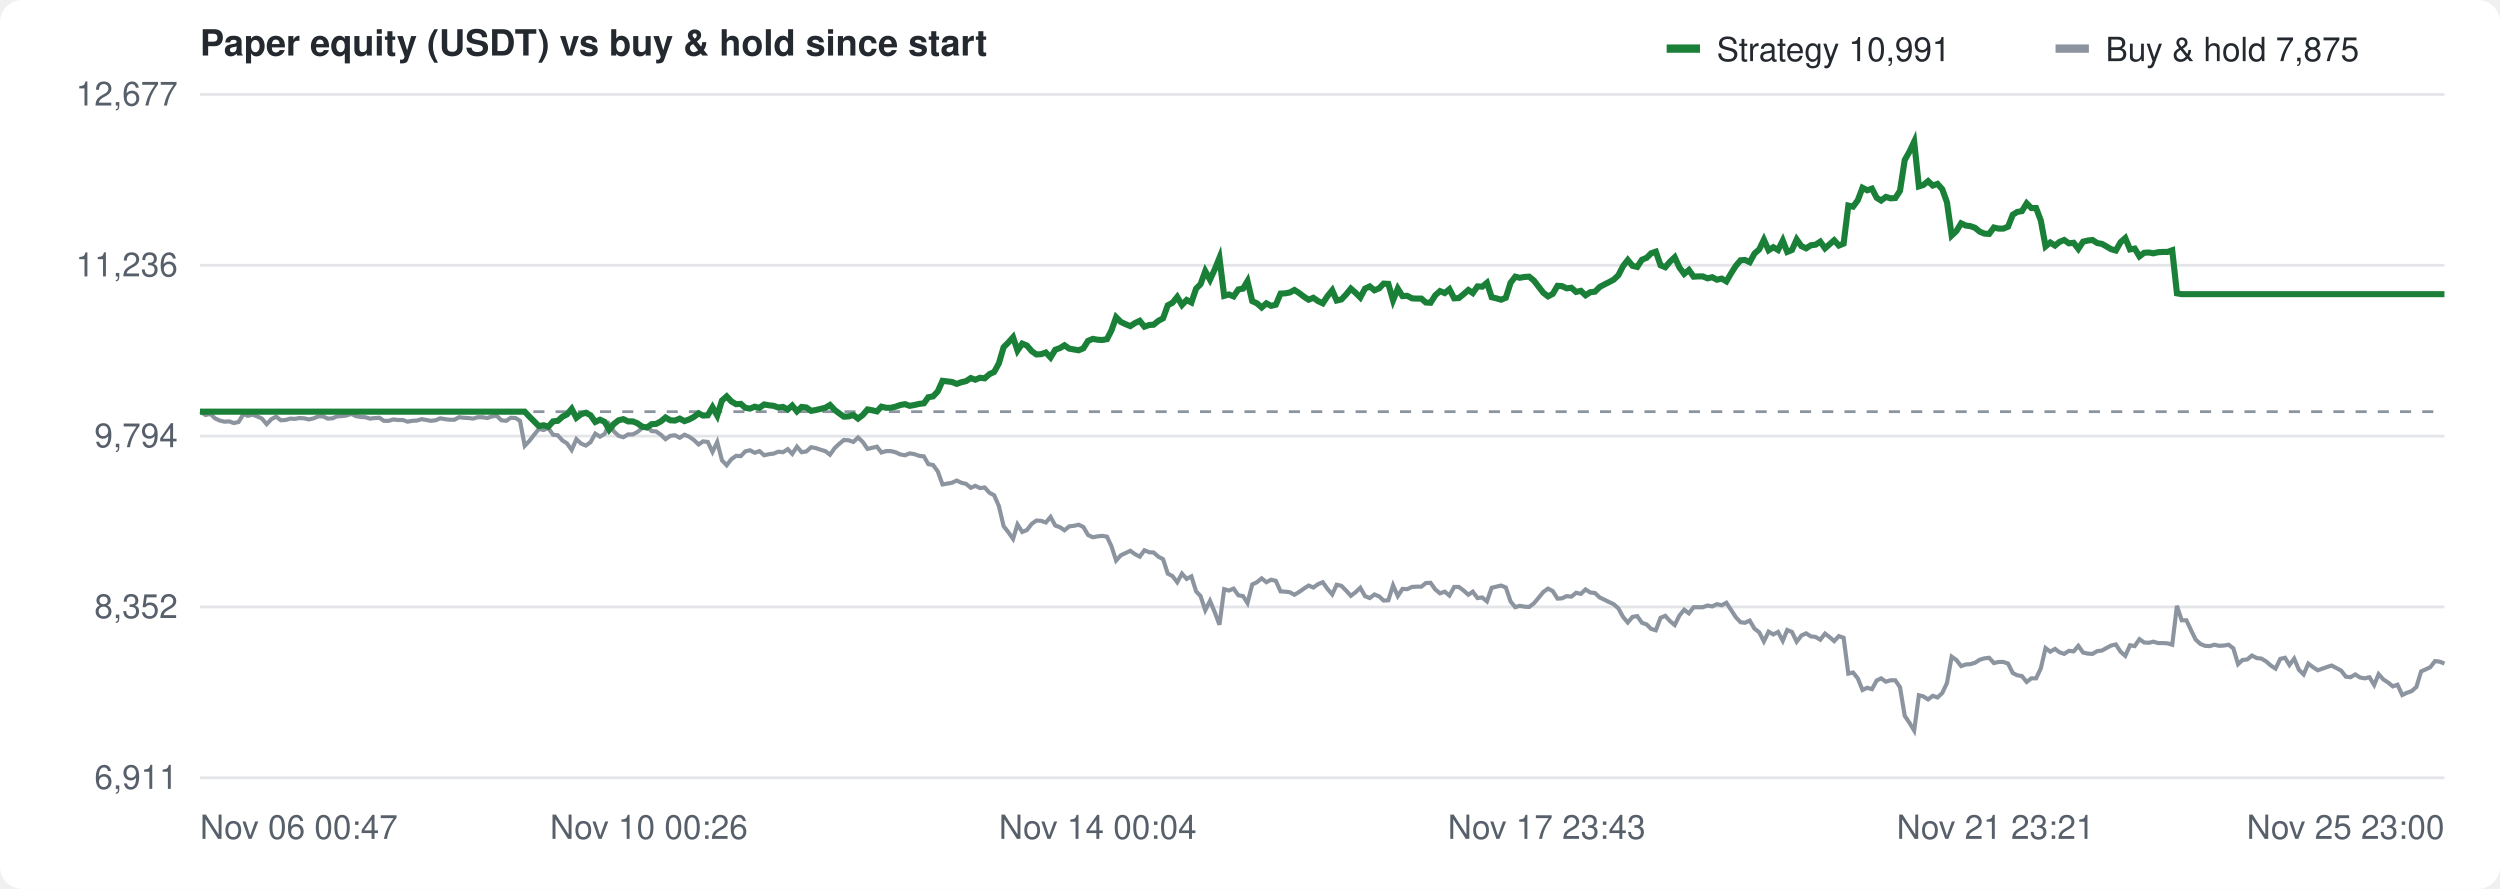
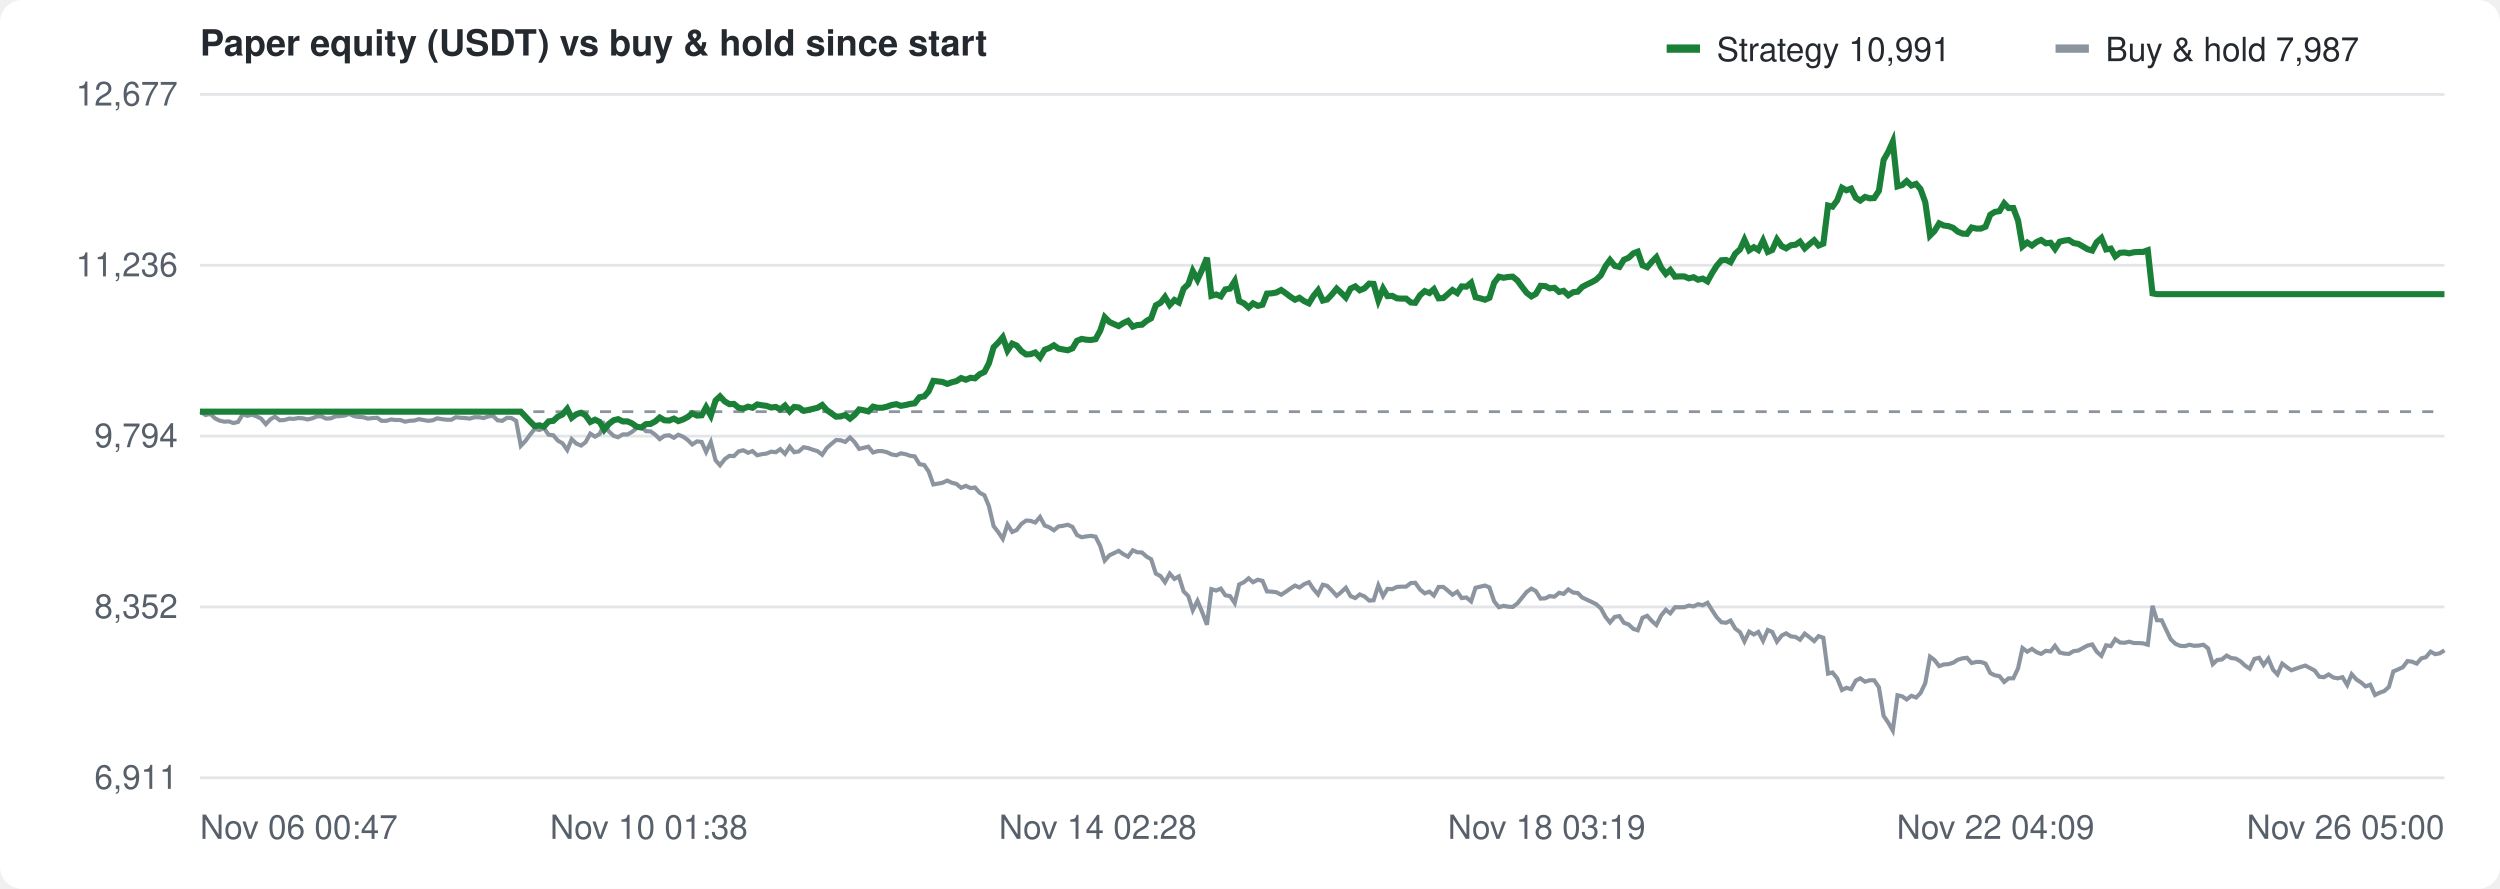
<svg xmlns="http://www.w3.org/2000/svg" width="900" height="320" viewBox="0 0 900 320" font-family="-apple-system,Segoe UI,Helvetica,Arial,sans-serif" font-size="12" fill="#57606a">
  <rect width="100%" height="100%" fill="#ffffff" rx="8" />
  <text x="72" y="20" font-size="13" font-weight="600" fill="#24292f">Paper equity (USDT) vs buy &amp; hold since start</text>
  <g transform="translate(600,10)">
    <rect width="12" height="3" y="6" fill="#1a7f37" />
    <text x="18" y="12" fill="#24292f">Strategy 10,991</text>
    <rect x="140" width="12" height="3" y="6" fill="#8c959f" />
-     <text x="158" y="12" fill="#24292f">Buy &amp; hold 7,875</text>
+     <text x="158" y="12" fill="#24292f">Buy &amp; hold 7,987</text>
  </g>
  <line x1="72" y1="280.0" x2="880" y2="280.0" stroke="#e3e5e8" />
  <text x="64" y="284.0" text-anchor="end">6,911</text>
  <line x1="72" y1="218.5" x2="880" y2="218.5" stroke="#e3e5e8" />
  <text x="64" y="222.5" text-anchor="end">8,352</text>
  <line x1="72" y1="157.0" x2="880" y2="157.0" stroke="#e3e5e8" />
  <text x="64" y="161.0" text-anchor="end">9,794</text>
  <line x1="72" y1="95.5" x2="880" y2="95.5" stroke="#e3e5e8" />
  <text x="64" y="99.5" text-anchor="end">11,236</text>
  <line x1="72" y1="34.0" x2="880" y2="34.0" stroke="#e3e5e8" />
  <text x="64" y="38.0" text-anchor="end">12,677</text>
  <text x="72.0" y="302" text-anchor="start">Nov 06 00:47</text>
-   <text x="233.6" y="302" text-anchor="middle">Nov 10 00:26</text>
-   <text x="395.2" y="302" text-anchor="middle">Nov 14 00:04</text>
-   <text x="556.8" y="302" text-anchor="middle">Nov 17 23:43</text>
-   <text x="718.4" y="302" text-anchor="middle">Nov 21 23:21</text>
-   <text x="880.0" y="302" text-anchor="end">Nov 25 23:00</text>
+   <text x="233.6" y="302" text-anchor="middle">Nov 10 01:38</text>
+   <text x="395.2" y="302" text-anchor="middle">Nov 14 02:28</text>
+   <text x="556.8" y="302" text-anchor="middle">Nov 18 03:19</text>
+   <text x="718.4" y="302" text-anchor="middle">Nov 22 04:09</text>
+   <text x="880.0" y="302" text-anchor="end">Nov 26 05:00</text>
  <line x1="72" y1="148.2" x2="880" y2="148.2" stroke="#8c959f" stroke-dasharray="4 4" />
-   <path d="M72.0,148.2 L72.3,148.3 L74.0,149.4 L75.7,149.0 L77.4,150.6 L79.1,151.4 L80.8,151.8 L82.5,151.7 L84.2,152.3 L85.9,151.9 L87.6,149.1 L89.2,149.7 L90.9,149.3 L92.6,149.9 L94.3,150.7 L96.0,152.7 L97.7,150.9 L99.4,150.0 L101.1,151.3 L102.8,151.2 L104.5,150.7 L106.1,150.8 L107.8,150.5 L109.5,150.6 L111.2,151.0 L112.9,150.6 L114.6,149.9 L116.3,149.9 L118.0,150.7 L119.7,150.6 L121.3,149.9 L123.0,149.8 L124.7,149.6 L126.4,149.0 L128.1,149.8 L129.8,150.1 L131.5,150.2 L133.2,150.7 L134.9,150.5 L136.6,150.4 L138.2,151.5 L139.9,151.5 L141.6,151.0 L143.3,151.2 L145.0,151.2 L146.7,151.8 L148.4,151.5 L150.1,151.4 L151.8,150.9 L153.5,151.2 L155.1,151.5 L156.8,151.3 L158.5,150.6 L160.2,150.9 L161.9,151.1 L163.6,151.1 L165.3,150.2 L167.0,150.4 L168.7,150.5 L170.3,150.7 L172.0,150.2 L173.7,150.2 L175.4,150.5 L177.1,149.9 L178.8,149.7 L180.5,151.3 L182.2,151.5 L183.9,150.4 L185.6,150.5 L187.2,151.5 L188.9,160.5 L190.6,158.7 L192.3,156.5 L194.0,154.4 L195.7,154.8 L197.4,154.1 L199.1,156.5 L200.8,156.7 L202.5,158.6 L204.1,159.6 L205.8,162.0 L207.5,158.1 L209.2,159.7 L210.9,160.4 L212.6,159.2 L214.3,156.1 L216.0,157.2 L217.7,156.2 L219.3,152.7 L221.0,155.3 L222.7,156.9 L224.4,157.4 L226.1,156.4 L227.8,156.4 L229.5,155.5 L231.2,154.1 L232.9,153.6 L234.6,155.2 L236.2,155.3 L237.9,156.5 L239.6,158.1 L241.3,156.9 L243.0,156.7 L244.7,157.6 L246.4,156.5 L248.1,157.2 L249.8,158.4 L251.5,160.0 L253.1,158.9 L254.8,159.1 L256.5,162.7 L258.2,159.1 L259.9,165.7 L261.6,167.5 L263.3,165.3 L265.0,164.1 L266.7,164.2 L268.3,162.5 L270.0,162.1 L271.7,163.0 L273.4,162.4 L275.1,163.9 L276.8,163.5 L278.5,163.3 L280.2,162.6 L281.9,162.8 L283.6,161.7 L285.2,163.4 L286.9,160.8 L288.6,162.8 L290.3,162.5 L292.0,161.0 L293.7,161.3 L295.4,161.9 L297.1,162.4 L298.8,163.7 L300.5,161.3 L302.1,159.8 L303.8,158.4 L305.5,158.5 L307.2,159.1 L308.9,157.5 L310.6,159.1 L312.3,161.6 L314.0,161.2 L315.7,160.8 L317.3,162.9 L319.0,162.4 L320.7,162.4 L322.4,162.8 L324.1,163.6 L325.8,163.9 L327.5,163.2 L329.2,163.5 L330.9,164.1 L332.6,164.3 L334.2,167.1 L335.9,167.4 L337.6,169.7 L339.3,174.4 L341.0,174.1 L342.7,173.8 L344.4,173.0 L346.1,173.8 L347.8,174.2 L349.5,175.6 L351.1,174.9 L352.8,175.7 L354.5,175.5 L356.2,177.4 L357.9,178.3 L359.6,182.2 L361.3,189.4 L363.0,191.6 L364.7,194.0 L366.3,188.8 L368.0,191.5 L369.7,190.8 L371.4,188.6 L373.1,187.4 L374.8,187.5 L376.5,188.1 L378.2,186.1 L379.9,189.2 L381.6,189.8 L383.2,190.9 L384.9,189.5 L386.6,189.3 L388.3,188.9 L390.0,189.7 L391.7,192.6 L393.4,193.4 L395.1,193.1 L396.8,192.9 L398.5,193.2 L400.1,196.6 L401.8,201.8 L403.5,199.9 L405.2,199.1 L406.9,198.3 L408.6,199.5 L410.3,200.4 L412.0,198.1 L413.7,198.8 L415.3,198.9 L417.0,200.4 L418.7,201.3 L420.4,206.5 L422.1,207.4 L423.8,209.6 L425.5,206.5 L427.2,208.4 L428.9,207.5 L430.6,212.9 L432.2,214.6 L433.9,219.7 L435.6,216.3 L437.3,220.4 L439.0,224.9 L440.7,212.1 L442.4,212.6 L444.1,211.9 L445.8,214.3 L447.5,214.6 L449.1,217.1 L450.8,210.4 L452.5,209.6 L454.2,208.2 L455.9,209.6 L457.6,208.7 L459.3,209.1 L461.0,212.9 L462.7,213.0 L464.3,213.2 L466.0,214.1 L467.7,213.1 L469.4,211.9 L471.1,210.8 L472.8,211.5 L474.5,210.3 L476.2,209.6 L477.9,212.0 L479.6,214.0 L481.2,210.5 L482.9,210.9 L484.6,212.6 L486.3,214.5 L488.0,213.2 L489.7,211.6 L491.4,214.6 L493.1,215.3 L494.8,214.0 L496.5,214.7 L498.1,216.2 L499.8,216.1 L501.5,210.7 L503.2,214.6 L504.9,212.0 L506.6,212.1 L508.3,211.3 L510.0,211.2 L511.7,211.2 L513.3,209.9 L515.0,209.8 L516.7,212.2 L518.4,213.6 L520.1,213.0 L521.8,214.4 L523.5,211.3 L525.2,211.3 L526.9,212.6 L528.6,214.1 L530.2,213.0 L531.9,215.3 L533.6,215.1 L535.3,216.5 L537.0,211.6 L538.7,211.2 L540.4,210.8 L542.1,211.5 L543.8,216.5 L545.5,218.6 L547.1,218.1 L548.8,218.4 L550.5,218.5 L552.2,217.2 L553.9,215.2 L555.6,213.1 L557.3,211.9 L559.0,212.8 L560.7,215.5 L562.3,215.4 L564.0,214.6 L565.7,214.8 L567.4,213.4 L569.1,213.8 L570.8,212.2 L572.5,213.3 L574.2,213.5 L575.9,215.1 L577.6,215.9 L579.2,216.7 L580.9,217.5 L582.6,219.0 L584.3,222.1 L586.0,224.1 L587.7,222.1 L589.4,221.8 L591.1,224.2 L592.8,224.8 L594.4,226.4 L596.1,226.9 L597.8,222.4 L599.5,221.7 L601.2,223.6 L602.9,225.0 L604.6,221.6 L606.3,219.5 L608.0,220.8 L609.7,218.6 L611.3,218.6 L613.0,218.6 L614.7,218.0 L616.4,218.3 L618.1,217.5 L619.8,217.9 L621.5,217.0 L623.2,219.6 L624.9,222.2 L626.6,224.0 L628.2,224.2 L629.9,223.4 L631.6,226.3 L633.3,227.6 L635.0,230.9 L636.7,227.4 L638.4,228.4 L640.1,227.5 L641.8,230.7 L643.4,226.8 L645.1,227.5 L646.8,231.0 L648.5,228.8 L650.2,228.0 L651.9,229.1 L653.6,229.3 L655.3,230.3 L657.0,228.1 L658.7,229.4 L660.3,230.8 L662.0,229.0 L663.7,229.6 L665.4,242.5 L667.1,242.1 L668.8,244.2 L670.5,248.4 L672.2,247.6 L673.9,248.1 L675.6,245.0 L677.2,244.2 L678.9,245.4 L680.6,244.9 L682.3,244.9 L684.0,247.4 L685.7,257.7 L687.4,260.2 L689.1,263.0 L690.8,250.3 L692.4,250.7 L694.1,251.8 L695.8,250.5 L697.5,251.1 L699.2,249.5 L700.9,245.9 L702.6,236.4 L704.3,237.6 L706.0,239.8 L707.7,239.2 L709.3,239.1 L711.0,238.6 L712.7,237.5 L714.4,237.0 L716.1,236.8 L717.8,238.7 L719.5,238.3 L721.2,238.3 L722.9,238.9 L724.6,242.3 L726.2,243.1 L727.9,243.4 L729.6,245.5 L731.3,244.2 L733.0,244.2 L734.7,240.6 L736.4,233.3 L738.1,234.6 L739.8,233.6 L741.4,234.8 L743.1,235.4 L744.8,234.3 L746.5,234.5 L748.2,232.5 L749.9,234.9 L751.6,235.3 L753.3,235.4 L755.0,234.4 L756.7,234.2 L758.3,233.3 L760.0,232.4 L761.7,232.0 L763.4,234.6 L765.1,236.1 L766.8,232.3 L768.5,232.6 L770.2,230.1 L771.9,231.3 L773.6,231.4 L775.2,231.0 L776.9,231.5 L778.6,231.5 L780.3,231.6 L782.0,232.1 L783.7,218.1 L785.4,223.3 L787.1,223.3 L788.8,226.9 L790.4,230.2 L792.1,231.8 L793.8,232.5 L795.5,232.6 L797.2,232.1 L798.9,232.5 L800.6,232.4 L802.3,232.1 L804.0,233.4 L805.7,239.1 L807.3,237.6 L809.0,237.4 L810.7,236.0 L812.4,236.9 L814.1,237.1 L815.8,238.1 L817.5,239.6 L819.2,240.7 L820.9,237.2 L822.6,236.8 L824.2,239.4 L825.9,237.1 L827.6,241.1 L829.3,242.8 L831.0,238.9 L832.7,240.2 L834.4,241.3 L836.1,240.7 L837.8,240.1 L839.4,239.6 L841.1,240.5 L842.8,241.4 L844.5,243.6 L846.2,243.8 L847.9,242.8 L849.6,243.9 L851.3,244.2 L853.0,243.8 L854.7,246.6 L856.3,242.7 L858.0,244.6 L859.7,245.7 L861.4,247.1 L863.1,246.5 L864.8,250.2 L866.5,249.4 L868.2,248.8 L869.9,247.3 L871.6,241.7 L873.2,241.0 L874.9,240.2 L876.6,238.0 L878.3,238.2 L880.0,238.9" fill="none" stroke="#8c959f" stroke-width="1.5" />
-   <path d="M72.0,148.2 L72.3,148.2 L74.0,148.2 L75.7,148.2 L77.4,148.2 L79.1,148.2 L80.8,148.2 L82.5,148.2 L84.2,148.2 L85.9,148.2 L87.6,148.2 L89.2,148.2 L90.9,148.2 L92.6,148.2 L94.3,148.2 L96.0,148.2 L97.7,148.2 L99.4,148.2 L101.1,148.2 L102.8,148.2 L104.5,148.2 L106.1,148.2 L107.8,148.2 L109.5,148.2 L111.2,148.2 L112.9,148.2 L114.6,148.2 L116.3,148.2 L118.0,148.2 L119.7,148.2 L121.3,148.2 L123.0,148.2 L124.7,148.2 L126.4,148.2 L128.1,148.2 L129.8,148.2 L131.5,148.2 L133.2,148.2 L134.9,148.2 L136.6,148.2 L138.2,148.2 L139.9,148.2 L141.6,148.2 L143.3,148.2 L145.0,148.2 L146.7,148.2 L148.4,148.2 L150.1,148.2 L151.8,148.2 L153.5,148.2 L155.1,148.2 L156.8,148.2 L158.5,148.2 L160.2,148.2 L161.9,148.2 L163.6,148.2 L165.3,148.2 L167.0,148.2 L168.7,148.2 L170.3,148.2 L172.0,148.2 L173.7,148.2 L175.4,148.2 L177.1,148.2 L178.8,148.2 L180.5,148.2 L182.2,148.2 L183.9,148.2 L185.6,148.2 L187.2,148.2 L188.9,148.2 L190.6,150.0 L192.3,151.7 L194.0,153.4 L195.7,153.1 L197.4,153.6 L199.1,151.7 L200.8,151.5 L202.5,150.0 L204.1,149.2 L205.8,147.2 L207.5,150.4 L209.2,149.1 L210.9,148.6 L212.6,149.5 L214.3,151.9 L216.0,151.1 L217.7,151.9 L219.3,154.7 L221.0,152.6 L222.7,151.3 L224.4,150.9 L226.1,151.7 L227.8,151.7 L229.5,152.4 L231.2,153.6 L232.9,153.9 L234.6,152.7 L236.2,152.6 L237.9,151.7 L239.6,150.3 L241.3,151.3 L243.0,151.4 L244.7,150.7 L246.4,151.6 L248.1,151.0 L249.8,150.1 L251.5,148.8 L253.1,149.6 L254.8,149.5 L256.5,146.6 L258.2,149.6 L259.9,144.2 L261.6,142.7 L263.3,144.5 L265.0,145.5 L266.7,145.4 L268.3,146.8 L270.0,147.1 L271.7,146.4 L273.4,146.8 L275.1,145.6 L276.8,145.9 L278.5,146.1 L280.2,146.7 L281.9,146.5 L283.6,147.4 L285.2,146.0 L286.9,148.1 L288.6,146.5 L290.3,146.7 L292.0,147.9 L293.7,147.6 L295.4,147.2 L297.1,146.8 L298.8,145.8 L300.5,147.6 L302.1,148.8 L303.8,150.0 L305.5,149.9 L307.2,149.4 L308.9,150.7 L310.6,149.4 L312.3,147.4 L314.0,147.7 L315.7,148.1 L317.3,146.4 L319.0,146.8 L320.7,146.8 L322.4,146.4 L324.1,145.8 L325.8,145.5 L327.5,146.1 L329.2,145.8 L330.9,145.4 L332.6,145.2 L334.2,143.0 L335.9,142.7 L337.6,140.9 L339.3,137.1 L341.0,137.3 L342.7,137.5 L344.4,138.2 L346.1,137.6 L347.8,137.2 L349.5,136.1 L351.1,136.7 L352.8,136.0 L354.5,136.2 L356.2,134.7 L357.9,133.9 L359.6,130.8 L361.3,125.0 L363.0,123.3 L364.7,121.4 L366.3,126.2 L368.0,123.7 L369.7,124.4 L371.4,126.4 L373.1,127.6 L374.8,127.5 L376.5,126.9 L378.2,128.7 L379.9,125.9 L381.6,125.3 L383.2,124.3 L384.9,125.5 L386.6,125.8 L388.3,126.1 L390.0,125.4 L391.7,122.7 L393.4,122.0 L395.1,122.3 L396.8,122.4 L398.5,122.1 L400.1,119.0 L401.8,114.2 L403.5,115.9 L405.2,116.7 L406.9,117.4 L408.6,116.3 L410.3,115.5 L412.0,117.6 L413.7,117.0 L415.3,116.9 L417.0,115.5 L418.7,114.6 L420.4,109.9 L422.1,109.0 L423.8,106.9 L425.5,109.8 L427.2,108.0 L428.9,108.9 L430.6,103.9 L432.2,102.3 L433.9,97.6 L435.6,100.7 L437.3,97.0 L439.0,92.8 L440.7,106.5 L442.4,106.0 L444.1,106.7 L445.8,104.2 L447.5,103.9 L449.1,101.2 L450.8,108.4 L452.5,109.2 L454.2,110.7 L455.9,109.2 L457.6,110.1 L459.3,109.7 L461.0,105.7 L462.7,105.6 L464.3,105.3 L466.0,104.4 L467.7,105.5 L469.4,106.8 L471.1,107.9 L472.8,107.2 L474.5,108.4 L476.2,109.2 L477.9,106.6 L479.6,104.5 L481.2,108.2 L482.9,107.8 L484.6,106.0 L486.3,103.9 L488.0,105.4 L489.7,107.1 L491.4,103.9 L493.1,103.1 L494.8,104.5 L496.5,103.8 L498.1,102.1 L499.8,102.2 L501.5,108.1 L503.2,103.9 L504.9,106.6 L506.6,106.5 L508.3,107.4 L510.0,107.5 L511.7,107.5 L513.3,108.9 L515.0,109.0 L516.7,106.3 L518.4,104.8 L520.1,105.5 L521.8,104.1 L523.5,107.4 L525.2,107.3 L526.9,105.9 L528.6,104.4 L530.2,105.5 L531.9,103.1 L533.6,103.2 L535.3,101.8 L537.0,107.0 L538.7,107.4 L540.4,107.9 L542.1,107.2 L543.8,101.8 L545.5,99.6 L547.1,100.0 L548.8,99.7 L550.5,99.6 L552.2,101.0 L553.9,103.2 L555.6,105.4 L557.3,106.7 L559.0,105.8 L560.7,102.9 L562.3,103.0 L564.0,103.8 L565.7,103.6 L567.4,105.1 L569.1,104.7 L570.8,106.3 L572.5,105.2 L574.2,105.0 L575.9,103.3 L577.6,102.4 L579.2,101.6 L580.9,100.7 L582.6,99.1 L584.3,95.8 L586.0,93.6 L587.7,95.7 L589.4,96.1 L591.1,93.5 L592.8,92.8 L594.4,91.2 L596.1,90.6 L597.8,95.5 L599.5,96.2 L601.2,94.2 L602.9,92.6 L604.6,96.3 L606.3,98.6 L608.0,97.2 L609.7,99.6 L611.3,99.5 L613.0,99.5 L614.7,100.2 L616.4,99.8 L618.1,100.7 L619.8,100.3 L621.5,101.3 L623.2,98.4 L624.9,95.7 L626.6,93.7 L628.2,93.6 L629.9,94.4 L631.6,91.3 L633.3,89.8 L635.0,86.3 L636.7,90.1 L638.4,89.0 L640.1,90.0 L641.8,86.6 L643.4,90.7 L645.1,90.0 L646.8,86.2 L648.5,88.6 L650.2,89.4 L651.9,88.3 L653.6,88.1 L655.3,87.0 L657.0,89.4 L658.7,87.9 L660.3,86.5 L662.0,88.4 L663.7,87.7 L665.4,74.0 L667.1,74.4 L668.8,72.1 L670.5,67.6 L672.2,68.5 L673.9,67.9 L675.6,71.2 L677.2,72.2 L678.9,70.9 L680.6,71.4 L682.3,71.3 L684.0,68.7 L685.7,57.6 L687.4,54.6 L689.1,51.0 L690.8,67.1 L692.4,66.6 L694.1,65.2 L695.8,66.8 L697.5,66.2 L699.2,68.1 L700.9,72.8 L702.6,84.8 L704.3,83.2 L706.0,80.4 L707.7,81.2 L709.3,81.4 L711.0,82.0 L712.7,83.4 L714.4,84.1 L716.1,84.2 L717.8,81.9 L719.5,82.3 L721.2,82.3 L722.9,81.6 L724.6,77.3 L726.2,76.3 L727.9,76.0 L729.6,73.2 L731.3,74.9 L733.0,74.9 L734.7,79.4 L736.4,88.7 L738.1,87.3 L739.8,88.4 L741.4,87.1 L743.1,86.4 L744.8,87.6 L746.5,87.4 L748.2,89.6 L749.9,87.0 L751.6,86.6 L753.3,86.4 L755.0,87.5 L756.7,87.8 L758.3,88.7 L760.0,89.7 L761.7,90.2 L763.4,87.2 L765.1,85.7 L766.8,89.8 L768.5,89.5 L770.2,92.3 L771.9,91.0 L773.6,90.9 L775.2,91.2 L776.9,90.8 L778.6,90.7 L780.3,90.7 L782.0,90.1 L783.7,105.6 L785.4,105.9 L787.1,105.9 L788.8,105.9 L790.4,105.9 L792.1,105.9 L793.8,105.9 L795.5,105.9 L797.2,105.9 L798.9,105.9 L800.6,105.9 L802.3,105.9 L804.0,105.9 L805.7,105.9 L807.3,105.9 L809.0,105.9 L810.7,105.9 L812.4,105.9 L814.1,105.9 L815.8,105.9 L817.5,105.9 L819.2,105.9 L820.9,105.9 L822.6,105.9 L824.2,105.9 L825.9,105.9 L827.6,105.9 L829.3,105.9 L831.0,105.9 L832.7,105.9 L834.4,105.9 L836.1,105.9 L837.8,105.9 L839.4,105.9 L841.1,105.9 L842.8,105.9 L844.5,105.9 L846.2,105.9 L847.9,105.9 L849.6,105.9 L851.3,105.9 L853.0,105.9 L854.7,105.9 L856.3,105.9 L858.0,105.9 L859.7,105.9 L861.4,105.9 L863.1,105.9 L864.8,105.9 L866.5,105.9 L868.2,105.9 L869.9,105.9 L871.6,105.9 L873.2,105.9 L874.9,105.9 L876.6,105.9 L878.3,105.9 L880.0,105.9" fill="none" stroke="#1a7f37" stroke-width="2.2" />
+   <path d="M72.0,148.2 L72.3,148.3 L74.0,149.4 L75.7,149.0 L77.4,150.6 L79.0,151.4 L80.7,151.8 L82.4,151.7 L84.0,152.3 L85.7,151.9 L87.4,149.1 L89.0,149.7 L90.7,149.3 L92.4,149.9 L94.0,150.7 L95.7,152.7 L97.4,150.9 L99.0,150.0 L100.7,151.3 L102.4,151.2 L104.1,150.7 L105.7,150.8 L107.4,150.5 L109.1,150.6 L110.7,151.0 L112.4,150.6 L114.1,149.9 L115.7,149.9 L117.4,150.7 L119.1,150.6 L120.7,149.9 L122.4,149.8 L124.1,149.6 L125.7,149.0 L127.4,149.8 L129.1,150.1 L130.8,150.2 L132.4,150.7 L134.1,150.5 L135.8,150.4 L137.4,151.5 L139.1,151.5 L140.8,151.0 L142.4,151.2 L144.1,151.2 L145.8,151.8 L147.4,151.5 L149.1,151.4 L150.8,150.9 L152.4,151.2 L154.1,151.5 L155.8,151.3 L157.4,150.6 L159.1,150.9 L160.8,151.1 L162.5,151.1 L164.1,150.2 L165.8,150.4 L167.5,150.5 L169.1,150.7 L170.8,150.2 L172.5,150.2 L174.1,150.5 L175.8,149.9 L177.5,149.7 L179.1,151.3 L180.8,151.5 L182.5,150.4 L184.1,150.5 L185.8,151.5 L187.5,160.5 L189.2,158.7 L190.8,156.5 L192.5,154.4 L194.2,154.8 L195.8,154.1 L197.5,156.5 L199.2,156.7 L200.8,158.6 L202.5,159.6 L204.2,162.0 L205.8,158.1 L207.5,159.7 L209.2,160.4 L210.8,159.2 L212.5,156.1 L214.2,157.2 L215.9,156.2 L217.5,152.7 L219.2,155.3 L220.9,156.9 L222.5,157.4 L224.2,156.4 L225.9,156.4 L227.5,155.5 L229.2,154.1 L230.9,153.6 L232.5,155.2 L234.2,155.3 L235.9,156.5 L237.5,158.1 L239.2,156.9 L240.9,156.7 L242.6,157.6 L244.2,156.5 L245.9,157.2 L247.6,158.4 L249.2,160.0 L250.9,158.9 L252.6,159.1 L254.2,162.7 L255.9,159.1 L257.6,165.7 L259.2,167.5 L260.9,165.3 L262.6,164.1 L264.2,164.2 L265.9,162.5 L267.6,162.1 L269.3,163.0 L270.9,162.4 L272.6,163.9 L274.3,163.5 L275.9,163.3 L277.6,162.6 L279.3,162.8 L280.9,161.7 L282.6,163.4 L284.3,160.8 L285.9,162.8 L287.6,162.5 L289.3,161.0 L290.9,161.3 L292.6,161.9 L294.3,162.4 L296.0,163.7 L297.6,161.3 L299.3,159.8 L301.0,158.4 L302.6,158.5 L304.3,159.1 L306.0,157.5 L307.6,159.1 L309.3,161.6 L311.0,161.2 L312.6,160.8 L314.3,162.9 L316.0,162.4 L317.6,162.4 L319.3,162.8 L321.0,163.6 L322.7,163.9 L324.3,163.2 L326.0,163.5 L327.7,164.1 L329.3,164.3 L331.0,167.1 L332.7,167.4 L334.3,169.7 L336.0,174.4 L337.7,174.1 L339.3,173.8 L341.0,173.0 L342.7,173.8 L344.3,174.2 L346.0,175.6 L347.7,174.9 L349.4,175.7 L351.0,175.5 L352.7,177.4 L354.4,178.3 L356.0,182.2 L357.7,189.4 L359.4,191.6 L361.0,194.0 L362.7,188.8 L364.4,191.5 L366.0,190.8 L367.7,188.6 L369.4,187.4 L371.0,187.5 L372.7,188.1 L374.4,186.1 L376.1,189.2 L377.7,189.8 L379.4,190.9 L381.1,189.5 L382.7,189.3 L384.4,188.9 L386.1,189.7 L387.7,192.6 L389.4,193.4 L391.1,193.1 L392.7,192.9 L394.4,193.2 L396.1,196.6 L397.7,201.8 L399.4,199.9 L401.1,199.1 L402.7,198.3 L404.4,199.5 L406.1,200.4 L407.8,198.1 L409.4,198.8 L411.1,198.9 L412.8,200.4 L414.4,201.3 L416.1,206.5 L417.8,207.4 L419.4,209.6 L421.1,206.5 L422.8,208.4 L424.4,207.5 L426.1,212.9 L427.8,214.6 L429.4,219.7 L431.1,216.3 L432.8,220.4 L434.5,224.9 L436.1,212.1 L437.8,212.6 L439.5,211.9 L441.1,214.3 L442.8,214.6 L444.5,217.1 L446.1,210.4 L447.8,209.6 L449.5,208.2 L451.1,209.6 L452.8,208.7 L454.5,209.1 L456.1,212.9 L457.8,213.0 L459.5,213.2 L461.2,214.1 L462.8,213.1 L464.5,211.9 L466.2,210.8 L467.8,211.5 L469.5,210.3 L471.2,209.6 L472.8,212.0 L474.5,214.0 L476.2,210.5 L477.8,210.9 L479.5,212.6 L481.2,214.5 L482.8,213.2 L484.5,211.6 L486.2,214.6 L487.9,215.3 L489.5,214.0 L491.2,214.7 L492.9,216.2 L494.5,216.1 L496.2,210.7 L497.9,214.6 L499.5,212.0 L501.2,212.1 L502.9,211.3 L504.5,211.2 L506.2,211.2 L507.9,209.9 L509.5,209.8 L511.2,212.2 L512.9,213.6 L514.6,213.0 L516.2,214.4 L517.9,211.3 L519.6,211.3 L521.2,212.6 L522.9,214.1 L524.6,213.0 L526.2,215.3 L527.9,215.1 L529.6,216.5 L531.2,211.6 L532.9,211.2 L534.6,210.8 L536.2,211.5 L537.9,216.5 L539.6,218.6 L541.3,218.1 L542.9,218.4 L544.6,218.5 L546.3,217.2 L547.9,215.2 L549.6,213.1 L551.3,211.9 L552.9,212.8 L554.6,215.5 L556.3,215.4 L557.9,214.6 L559.6,214.8 L561.3,213.4 L562.9,213.8 L564.6,212.2 L566.3,213.3 L568.0,213.5 L569.6,215.1 L571.3,215.9 L573.0,216.7 L574.6,217.5 L576.3,219.0 L578.0,222.1 L579.6,224.1 L581.3,222.1 L583.0,221.8 L584.6,224.2 L586.3,224.8 L588.0,226.4 L589.6,226.9 L591.3,222.4 L593.0,221.7 L594.7,223.6 L596.3,225.0 L598.0,221.6 L599.7,219.5 L601.3,220.8 L603.0,218.6 L604.7,218.6 L606.3,218.6 L608.0,218.0 L609.7,218.3 L611.3,217.5 L613.0,217.9 L614.7,217.0 L616.3,219.6 L618.0,222.2 L619.7,224.0 L621.4,224.2 L623.0,223.4 L624.7,226.3 L626.4,227.6 L628.0,230.9 L629.7,227.4 L631.4,228.4 L633.0,227.5 L634.7,230.7 L636.4,226.8 L638.0,227.5 L639.7,231.0 L641.4,228.8 L643.0,228.0 L644.7,229.1 L646.4,229.3 L648.0,230.3 L649.7,228.1 L651.4,229.4 L653.1,230.8 L654.7,229.0 L656.4,229.6 L658.1,242.5 L659.7,242.1 L661.4,244.2 L663.1,248.4 L664.7,247.6 L666.4,248.1 L668.1,245.0 L669.7,244.2 L671.4,245.4 L673.1,244.9 L674.7,244.9 L676.4,247.4 L678.1,257.7 L679.8,260.2 L681.4,263.0 L683.1,250.3 L684.8,250.7 L686.4,251.8 L688.1,250.5 L689.8,251.1 L691.4,249.5 L693.1,245.9 L694.8,236.4 L696.4,237.6 L698.1,239.8 L699.8,239.2 L701.4,239.1 L703.1,238.6 L704.8,237.5 L706.5,237.0 L708.1,236.8 L709.8,238.7 L711.5,238.3 L713.1,238.3 L714.8,238.9 L716.5,242.3 L718.1,243.1 L719.8,243.4 L721.5,245.5 L723.1,244.2 L724.8,244.2 L726.5,240.6 L728.1,233.3 L729.8,234.6 L731.5,233.6 L733.2,234.8 L734.8,235.4 L736.5,234.3 L738.2,234.5 L739.8,232.5 L741.5,234.9 L743.2,235.3 L744.8,235.4 L746.5,234.4 L748.2,234.2 L749.8,233.3 L751.5,232.4 L753.2,232.0 L754.8,234.6 L756.5,236.1 L758.2,232.3 L759.9,232.6 L761.5,230.1 L763.2,231.3 L764.9,231.4 L766.5,231.0 L768.2,231.5 L769.9,231.5 L771.5,231.6 L773.2,232.1 L774.9,218.1 L776.5,223.3 L778.2,223.3 L779.9,226.9 L781.5,230.2 L783.2,231.8 L784.9,232.5 L786.6,232.6 L788.2,232.1 L789.9,232.5 L791.6,232.4 L793.2,232.1 L794.9,233.4 L796.6,239.1 L798.2,237.6 L799.9,237.4 L801.6,236.0 L803.2,236.9 L804.9,237.1 L806.6,238.1 L808.2,239.6 L809.9,240.7 L811.6,237.2 L813.3,236.8 L814.9,239.4 L816.6,237.1 L818.3,241.1 L819.9,242.8 L821.6,238.9 L823.3,240.2 L824.9,241.3 L826.6,240.7 L828.3,240.1 L829.9,239.6 L831.6,240.5 L833.3,241.4 L834.9,243.6 L836.6,243.8 L838.3,242.8 L840.0,243.9 L841.6,244.2 L843.3,243.8 L845.0,246.6 L846.6,242.7 L848.3,244.6 L850.0,245.7 L851.6,247.1 L853.3,246.5 L855.0,250.2 L856.6,249.4 L858.3,248.8 L860.0,247.3 L861.6,241.7 L863.3,241.0 L865.0,240.2 L866.7,238.0 L868.3,238.2 L870.0,238.9 L871.7,237.0 L873.3,236.6 L875.0,234.6 L876.7,235.5 L878.3,235.2 L880.0,234.1" fill="none" stroke="#8c959f" stroke-width="1.5" />
+   <path d="M72.0,148.2 L72.3,148.2 L74.0,148.2 L75.7,148.2 L77.4,148.2 L79.0,148.2 L80.7,148.2 L82.4,148.2 L84.0,148.2 L85.7,148.2 L87.4,148.2 L89.0,148.2 L90.7,148.2 L92.4,148.2 L94.0,148.2 L95.7,148.2 L97.4,148.2 L99.0,148.2 L100.7,148.2 L102.4,148.2 L104.1,148.2 L105.7,148.2 L107.4,148.2 L109.1,148.2 L110.7,148.2 L112.4,148.2 L114.1,148.2 L115.7,148.2 L117.4,148.2 L119.1,148.2 L120.7,148.2 L122.4,148.2 L124.1,148.2 L125.7,148.2 L127.4,148.2 L129.1,148.2 L130.8,148.2 L132.4,148.2 L134.1,148.2 L135.8,148.2 L137.4,148.2 L139.1,148.2 L140.8,148.2 L142.4,148.2 L144.1,148.2 L145.8,148.2 L147.4,148.2 L149.1,148.2 L150.8,148.2 L152.4,148.2 L154.1,148.2 L155.8,148.2 L157.4,148.2 L159.1,148.2 L160.8,148.2 L162.5,148.2 L164.1,148.2 L165.8,148.2 L167.5,148.2 L169.1,148.2 L170.8,148.2 L172.5,148.2 L174.1,148.2 L175.8,148.2 L177.5,148.2 L179.1,148.2 L180.8,148.2 L182.5,148.2 L184.1,148.2 L185.8,148.2 L187.5,148.2 L189.2,150.0 L190.8,151.7 L192.5,153.4 L194.2,153.1 L195.8,153.6 L197.5,151.7 L199.2,151.5 L200.8,150.0 L202.5,149.2 L204.2,147.2 L205.8,150.4 L207.5,149.1 L209.2,148.6 L210.8,149.5 L212.5,151.9 L214.2,151.1 L215.9,151.9 L217.5,154.7 L219.2,152.6 L220.9,151.3 L222.5,150.9 L224.2,151.7 L225.9,151.7 L227.5,152.4 L229.2,153.6 L230.9,153.9 L232.5,152.7 L234.2,152.6 L235.9,151.7 L237.5,150.3 L239.2,151.3 L240.9,151.4 L242.6,150.7 L244.2,151.6 L245.9,151.0 L247.6,150.1 L249.2,148.8 L250.9,149.6 L252.6,149.5 L254.2,146.6 L255.9,149.6 L257.6,144.2 L259.2,142.7 L260.9,144.5 L262.6,145.5 L264.2,145.4 L265.9,146.8 L267.6,147.1 L269.3,146.4 L270.9,146.8 L272.6,145.6 L274.3,145.9 L275.9,146.1 L277.6,146.7 L279.3,146.5 L280.9,147.4 L282.6,146.0 L284.3,148.1 L285.9,146.5 L287.6,146.7 L289.3,147.9 L290.9,147.6 L292.6,147.2 L294.3,146.8 L296.0,145.8 L297.6,147.6 L299.3,148.8 L301.0,150.0 L302.6,149.9 L304.3,149.4 L306.0,150.7 L307.6,149.4 L309.3,147.4 L311.0,147.7 L312.6,148.1 L314.3,146.4 L316.0,146.8 L317.6,146.8 L319.3,146.4 L321.0,145.8 L322.7,145.5 L324.3,146.1 L326.0,145.8 L327.7,145.4 L329.3,145.2 L331.0,143.0 L332.7,142.7 L334.3,140.9 L336.0,137.1 L337.7,137.3 L339.3,137.5 L341.0,138.2 L342.7,137.6 L344.3,137.2 L346.0,136.1 L347.7,136.7 L349.4,136.0 L351.0,136.2 L352.7,134.7 L354.4,133.9 L356.0,130.8 L357.7,125.0 L359.4,123.3 L361.0,121.4 L362.7,126.2 L364.4,123.7 L366.0,124.4 L367.7,126.4 L369.4,127.6 L371.0,127.5 L372.7,126.9 L374.4,128.7 L376.1,125.9 L377.7,125.3 L379.4,124.3 L381.1,125.5 L382.7,125.8 L384.4,126.1 L386.1,125.4 L387.7,122.7 L389.4,122.0 L391.1,122.3 L392.7,122.4 L394.4,122.1 L396.1,119.0 L397.7,114.2 L399.4,115.9 L401.1,116.7 L402.7,117.4 L404.4,116.3 L406.1,115.5 L407.8,117.6 L409.4,117.0 L411.1,116.9 L412.8,115.5 L414.4,114.6 L416.1,109.9 L417.8,109.0 L419.4,106.9 L421.1,109.8 L422.8,108.0 L424.4,108.9 L426.1,103.9 L427.8,102.3 L429.4,97.6 L431.1,100.7 L432.8,97.0 L434.5,92.8 L436.1,106.5 L437.8,106.0 L439.5,106.7 L441.1,104.2 L442.8,103.9 L444.5,101.2 L446.1,108.4 L447.8,109.2 L449.5,110.7 L451.1,109.2 L452.8,110.1 L454.5,109.7 L456.1,105.7 L457.8,105.6 L459.5,105.3 L461.2,104.4 L462.8,105.5 L464.5,106.8 L466.2,107.9 L467.8,107.2 L469.5,108.4 L471.2,109.2 L472.8,106.6 L474.5,104.5 L476.2,108.2 L477.8,107.8 L479.5,106.0 L481.2,103.9 L482.8,105.4 L484.5,107.1 L486.2,103.9 L487.9,103.1 L489.5,104.5 L491.2,103.8 L492.9,102.1 L494.5,102.2 L496.2,108.1 L497.9,103.9 L499.5,106.6 L501.2,106.5 L502.9,107.4 L504.5,107.5 L506.2,107.5 L507.9,108.9 L509.5,109.0 L511.2,106.3 L512.9,104.8 L514.6,105.5 L516.2,104.1 L517.9,107.4 L519.6,107.3 L521.2,105.9 L522.9,104.4 L524.6,105.5 L526.2,103.1 L527.9,103.2 L529.6,101.8 L531.2,107.0 L532.9,107.4 L534.6,107.9 L536.2,107.2 L537.9,101.8 L539.6,99.6 L541.3,100.0 L542.9,99.7 L544.6,99.6 L546.3,101.0 L547.9,103.2 L549.6,105.4 L551.3,106.7 L552.9,105.8 L554.6,102.9 L556.3,103.0 L557.9,103.8 L559.6,103.6 L561.3,105.1 L562.9,104.7 L564.6,106.3 L566.3,105.2 L568.0,105.0 L569.6,103.3 L571.3,102.4 L573.0,101.6 L574.6,100.7 L576.3,99.1 L578.0,95.8 L579.6,93.6 L581.3,95.7 L583.0,96.1 L584.6,93.5 L586.3,92.8 L588.0,91.2 L589.6,90.6 L591.3,95.5 L593.0,96.2 L594.7,94.2 L596.3,92.6 L598.0,96.3 L599.7,98.6 L601.3,97.2 L603.0,99.6 L604.7,99.5 L606.3,99.5 L608.0,100.2 L609.7,99.8 L611.3,100.7 L613.0,100.3 L614.7,101.3 L616.3,98.4 L618.0,95.7 L619.7,93.7 L621.4,93.6 L623.0,94.4 L624.7,91.3 L626.4,89.8 L628.0,86.3 L629.7,90.1 L631.4,89.0 L633.0,90.0 L634.7,86.6 L636.4,90.7 L638.0,90.0 L639.7,86.2 L641.4,88.6 L643.0,89.4 L644.7,88.3 L646.4,88.1 L648.0,87.0 L649.7,89.4 L651.4,87.9 L653.1,86.5 L654.7,88.4 L656.4,87.7 L658.1,74.0 L659.7,74.4 L661.4,72.1 L663.1,67.6 L664.7,68.5 L666.4,67.9 L668.1,71.2 L669.7,72.2 L671.4,70.9 L673.1,71.4 L674.7,71.3 L676.4,68.7 L678.1,57.6 L679.8,54.6 L681.4,51.0 L683.1,67.1 L684.8,66.6 L686.4,65.2 L688.1,66.8 L689.8,66.2 L691.4,68.1 L693.1,72.8 L694.8,84.8 L696.4,83.2 L698.1,80.4 L699.8,81.2 L701.4,81.4 L703.1,82.0 L704.8,83.4 L706.5,84.1 L708.1,84.2 L709.8,81.9 L711.5,82.3 L713.1,82.3 L714.8,81.6 L716.5,77.3 L718.1,76.3 L719.8,76.0 L721.5,73.2 L723.1,74.9 L724.8,74.9 L726.5,79.4 L728.1,88.7 L729.8,87.3 L731.5,88.4 L733.2,87.1 L734.8,86.4 L736.5,87.6 L738.2,87.4 L739.8,89.6 L741.5,87.0 L743.2,86.6 L744.8,86.4 L746.5,87.5 L748.2,87.8 L749.8,88.7 L751.5,89.7 L753.2,90.2 L754.8,87.2 L756.5,85.7 L758.2,89.8 L759.9,89.5 L761.5,92.3 L763.2,91.0 L764.9,90.9 L766.5,91.2 L768.2,90.8 L769.9,90.7 L771.5,90.7 L773.2,90.1 L774.9,105.6 L776.5,105.9 L778.2,105.9 L779.9,105.9 L781.5,105.9 L783.2,105.9 L784.9,105.9 L786.6,105.9 L788.2,105.9 L789.9,105.9 L791.6,105.9 L793.2,105.9 L794.9,105.9 L796.6,105.9 L798.2,105.9 L799.9,105.9 L801.6,105.9 L803.2,105.9 L804.9,105.9 L806.6,105.9 L808.2,105.9 L809.9,105.9 L811.6,105.9 L813.3,105.9 L814.9,105.9 L816.6,105.9 L818.3,105.9 L819.9,105.9 L821.6,105.9 L823.3,105.9 L824.9,105.9 L826.6,105.9 L828.3,105.9 L829.9,105.9 L831.6,105.9 L833.3,105.9 L834.9,105.9 L836.6,105.9 L838.3,105.9 L840.0,105.9 L841.6,105.9 L843.3,105.9 L845.0,105.9 L846.6,105.9 L848.3,105.9 L850.0,105.9 L851.6,105.9 L853.3,105.9 L855.0,105.9 L856.6,105.9 L858.3,105.9 L860.0,105.9 L861.6,105.9 L863.3,105.9 L865.0,105.9 L866.7,105.9 L868.3,105.9 L870.0,105.9 L871.7,105.9 L873.3,105.9 L875.0,105.9 L876.7,105.9 L878.3,105.9 L880.0,105.9" fill="none" stroke="#1a7f37" stroke-width="2.2" />
</svg>
